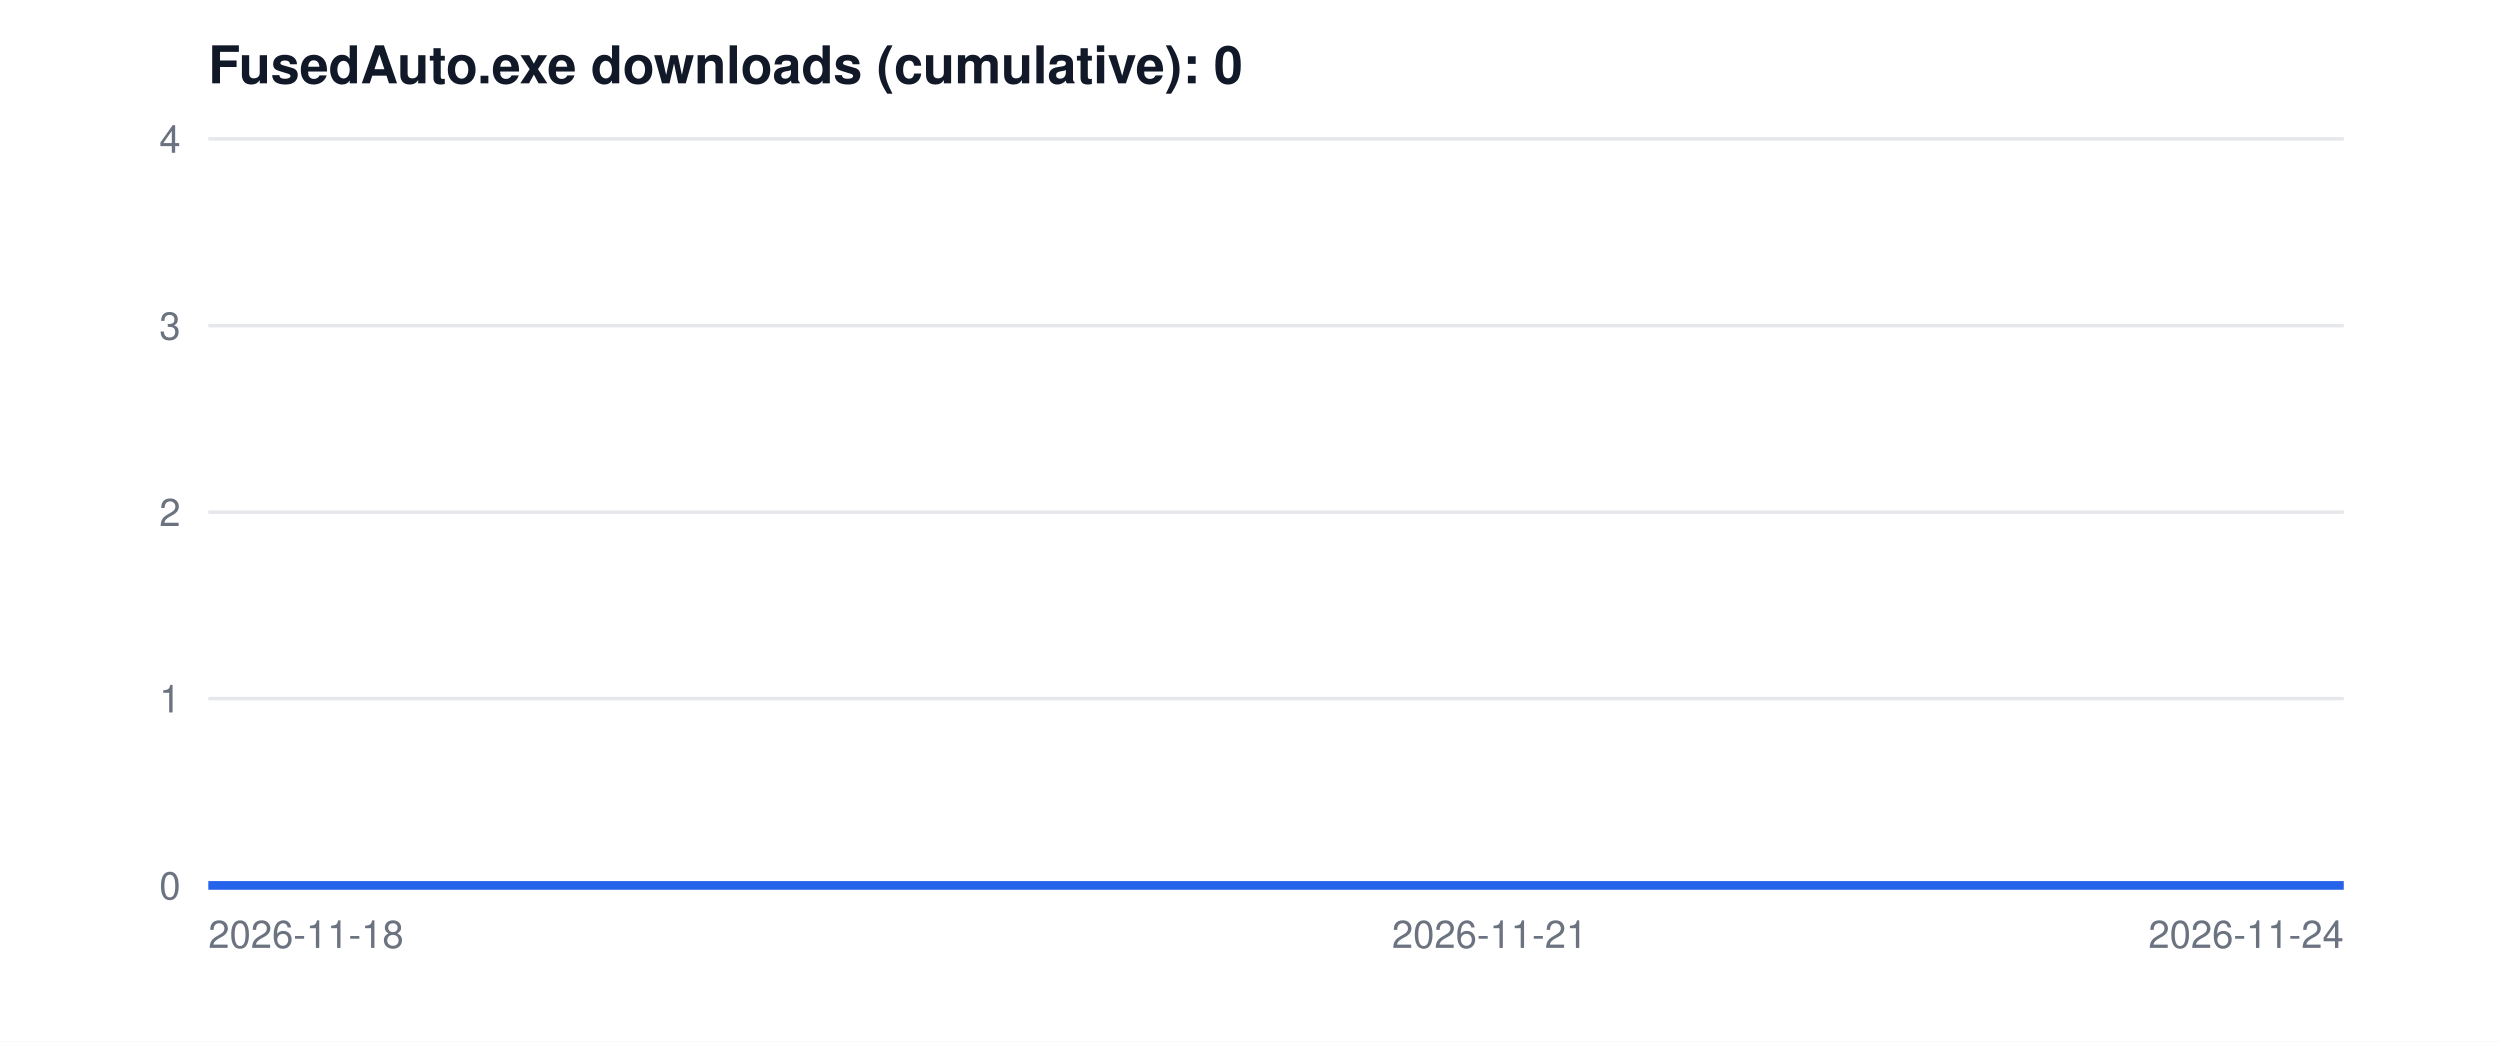
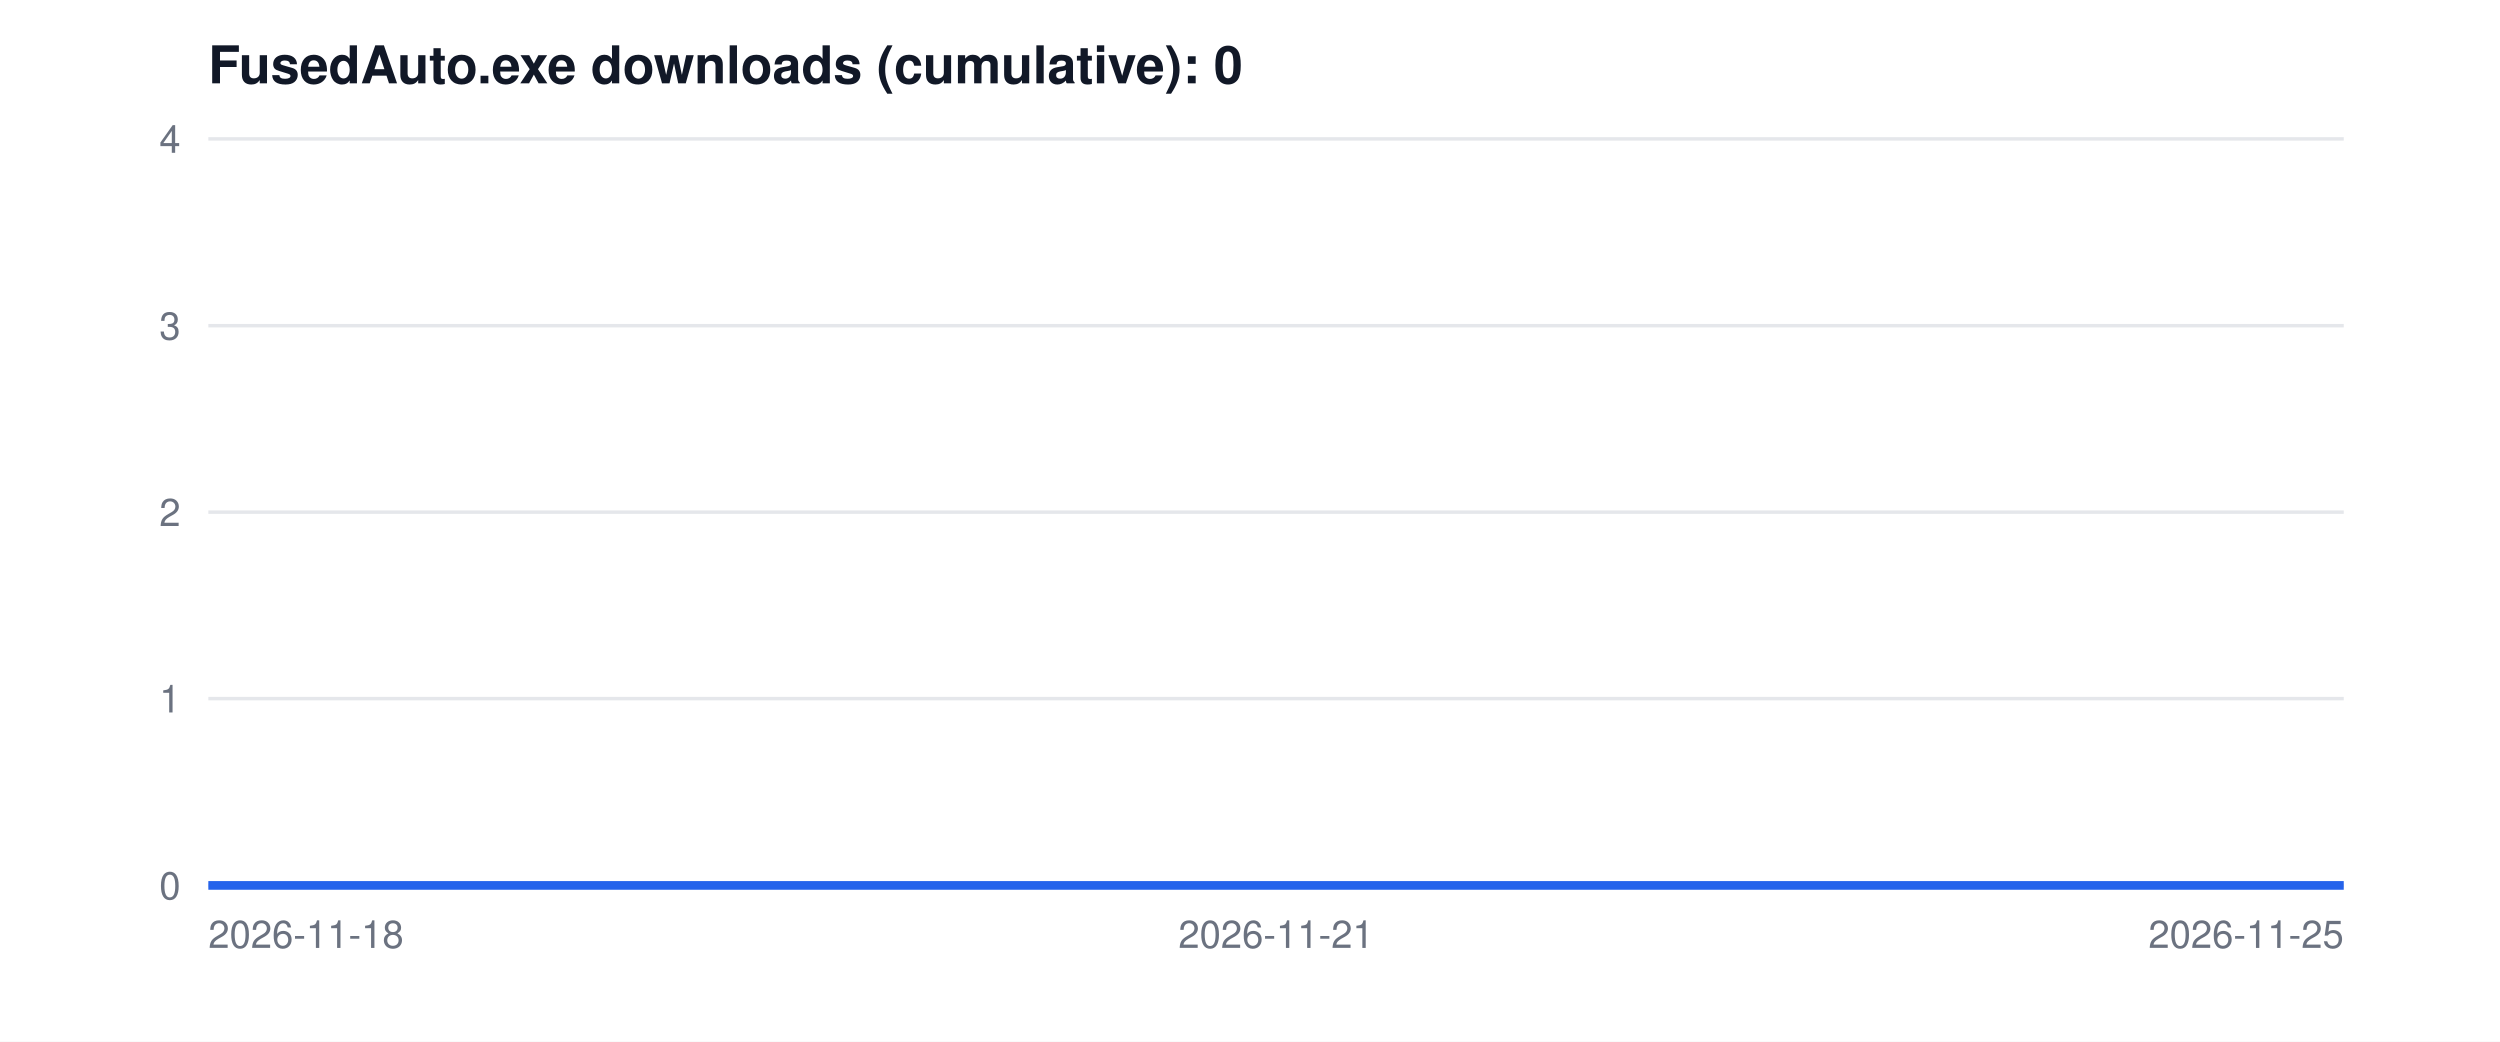
<svg xmlns="http://www.w3.org/2000/svg" width="720" height="300" viewBox="0 0 720 300" font-family="Segoe UI, Helvetica, Arial, sans-serif">
  <rect width="720" height="300" fill="white" />
  <text x="60" y="24" font-size="15" font-weight="600" fill="#111827">FusedAuto.exe downloads (cumulative): 0</text>
  <line x1="60" y1="255.0" x2="675" y2="255.0" stroke="#e5e7eb" />
  <text x="52" y="259.0" font-size="11" text-anchor="end" fill="#6b7280">0</text>
  <line x1="60" y1="201.2" x2="675" y2="201.2" stroke="#e5e7eb" />
  <text x="52" y="205.2" font-size="11" text-anchor="end" fill="#6b7280">1</text>
  <line x1="60" y1="147.5" x2="675" y2="147.5" stroke="#e5e7eb" />
  <text x="52" y="151.5" font-size="11" text-anchor="end" fill="#6b7280">2</text>
  <line x1="60" y1="93.8" x2="675" y2="93.8" stroke="#e5e7eb" />
  <text x="52" y="97.8" font-size="11" text-anchor="end" fill="#6b7280">3</text>
  <line x1="60" y1="40.0" x2="675" y2="40.0" stroke="#e5e7eb" />
  <text x="52" y="44.0" font-size="11" text-anchor="end" fill="#6b7280">4</text>
-   <polyline points="60.0,255.0 183.0,255.0 306.0,255.0 429.0,255.0 552.0,255.0 675.0,255.0" fill="none" stroke="#2563eb" stroke-width="2.5" />
+   <polyline points="60.0,255.0 162.5,255.0 265.0,255.0 367.5,255.0 470.0,255.0 572.5,255.0 675.0,255.0" fill="none" stroke="#2563eb" stroke-width="2.5" />
  <text x="60.0" y="273" font-size="11" text-anchor="start" fill="#6b7280">2026-11-18</text>
-   <text x="429.0" y="273" font-size="11" text-anchor="middle" fill="#6b7280">2026-11-21</text>
-   <text x="675.0" y="273" font-size="11" text-anchor="end" fill="#6b7280">2026-11-24</text>
+   <text x="367.5" y="273" font-size="11" text-anchor="middle" fill="#6b7280">2026-11-21</text>
+   <text x="675.0" y="273" font-size="11" text-anchor="end" fill="#6b7280">2026-11-25</text>
</svg>
